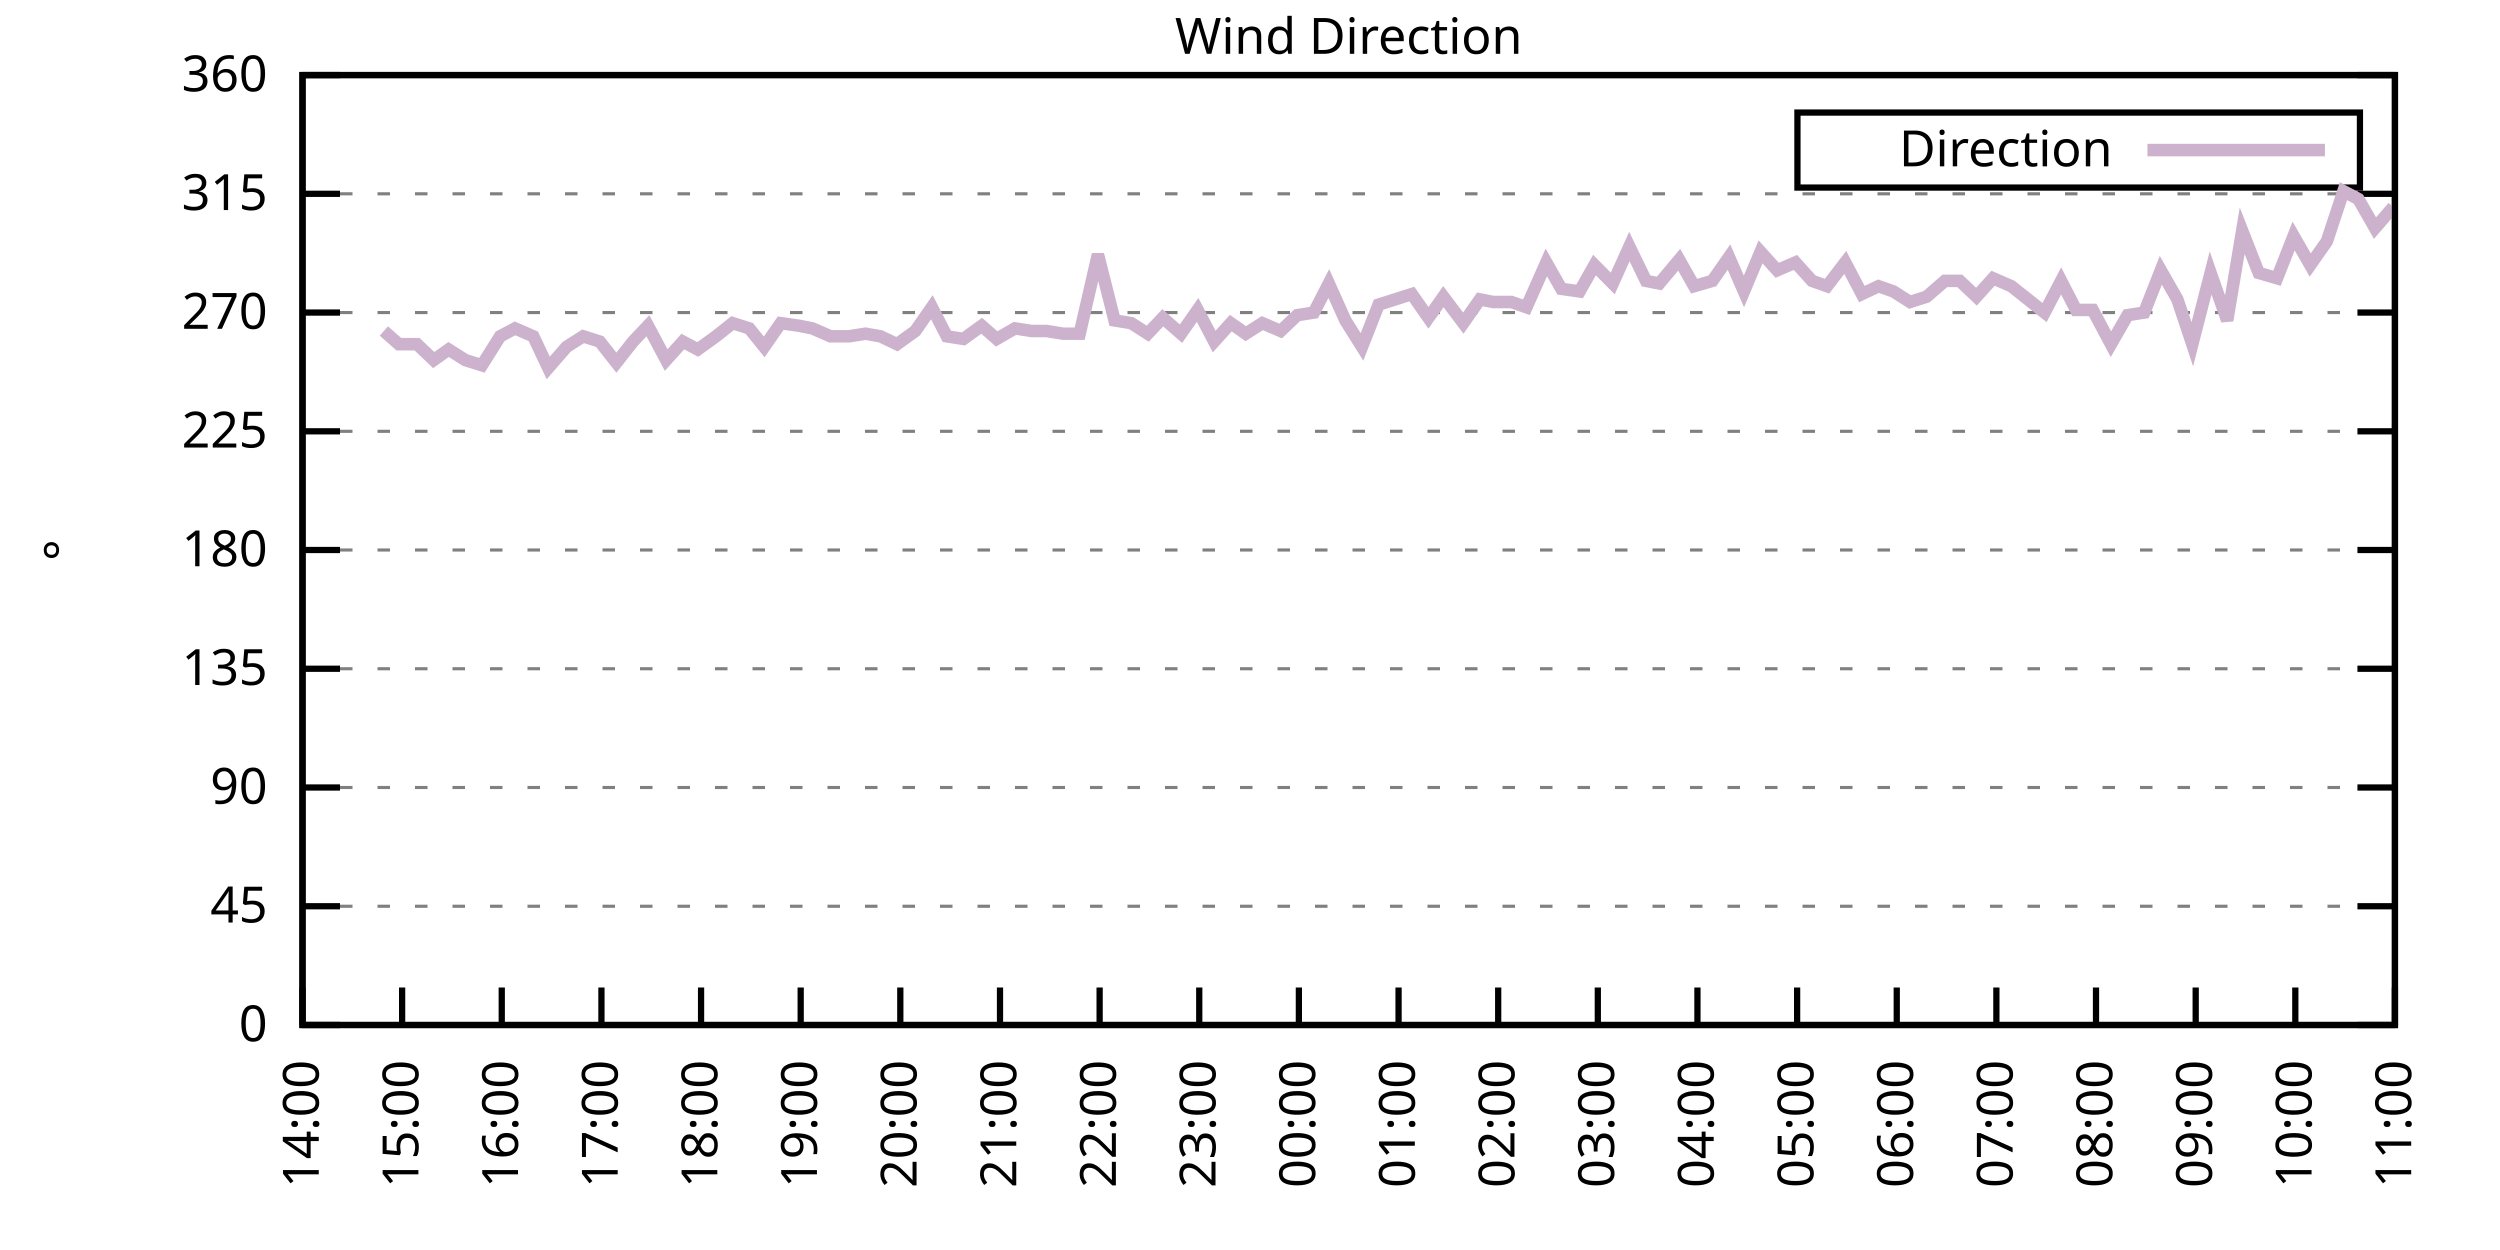
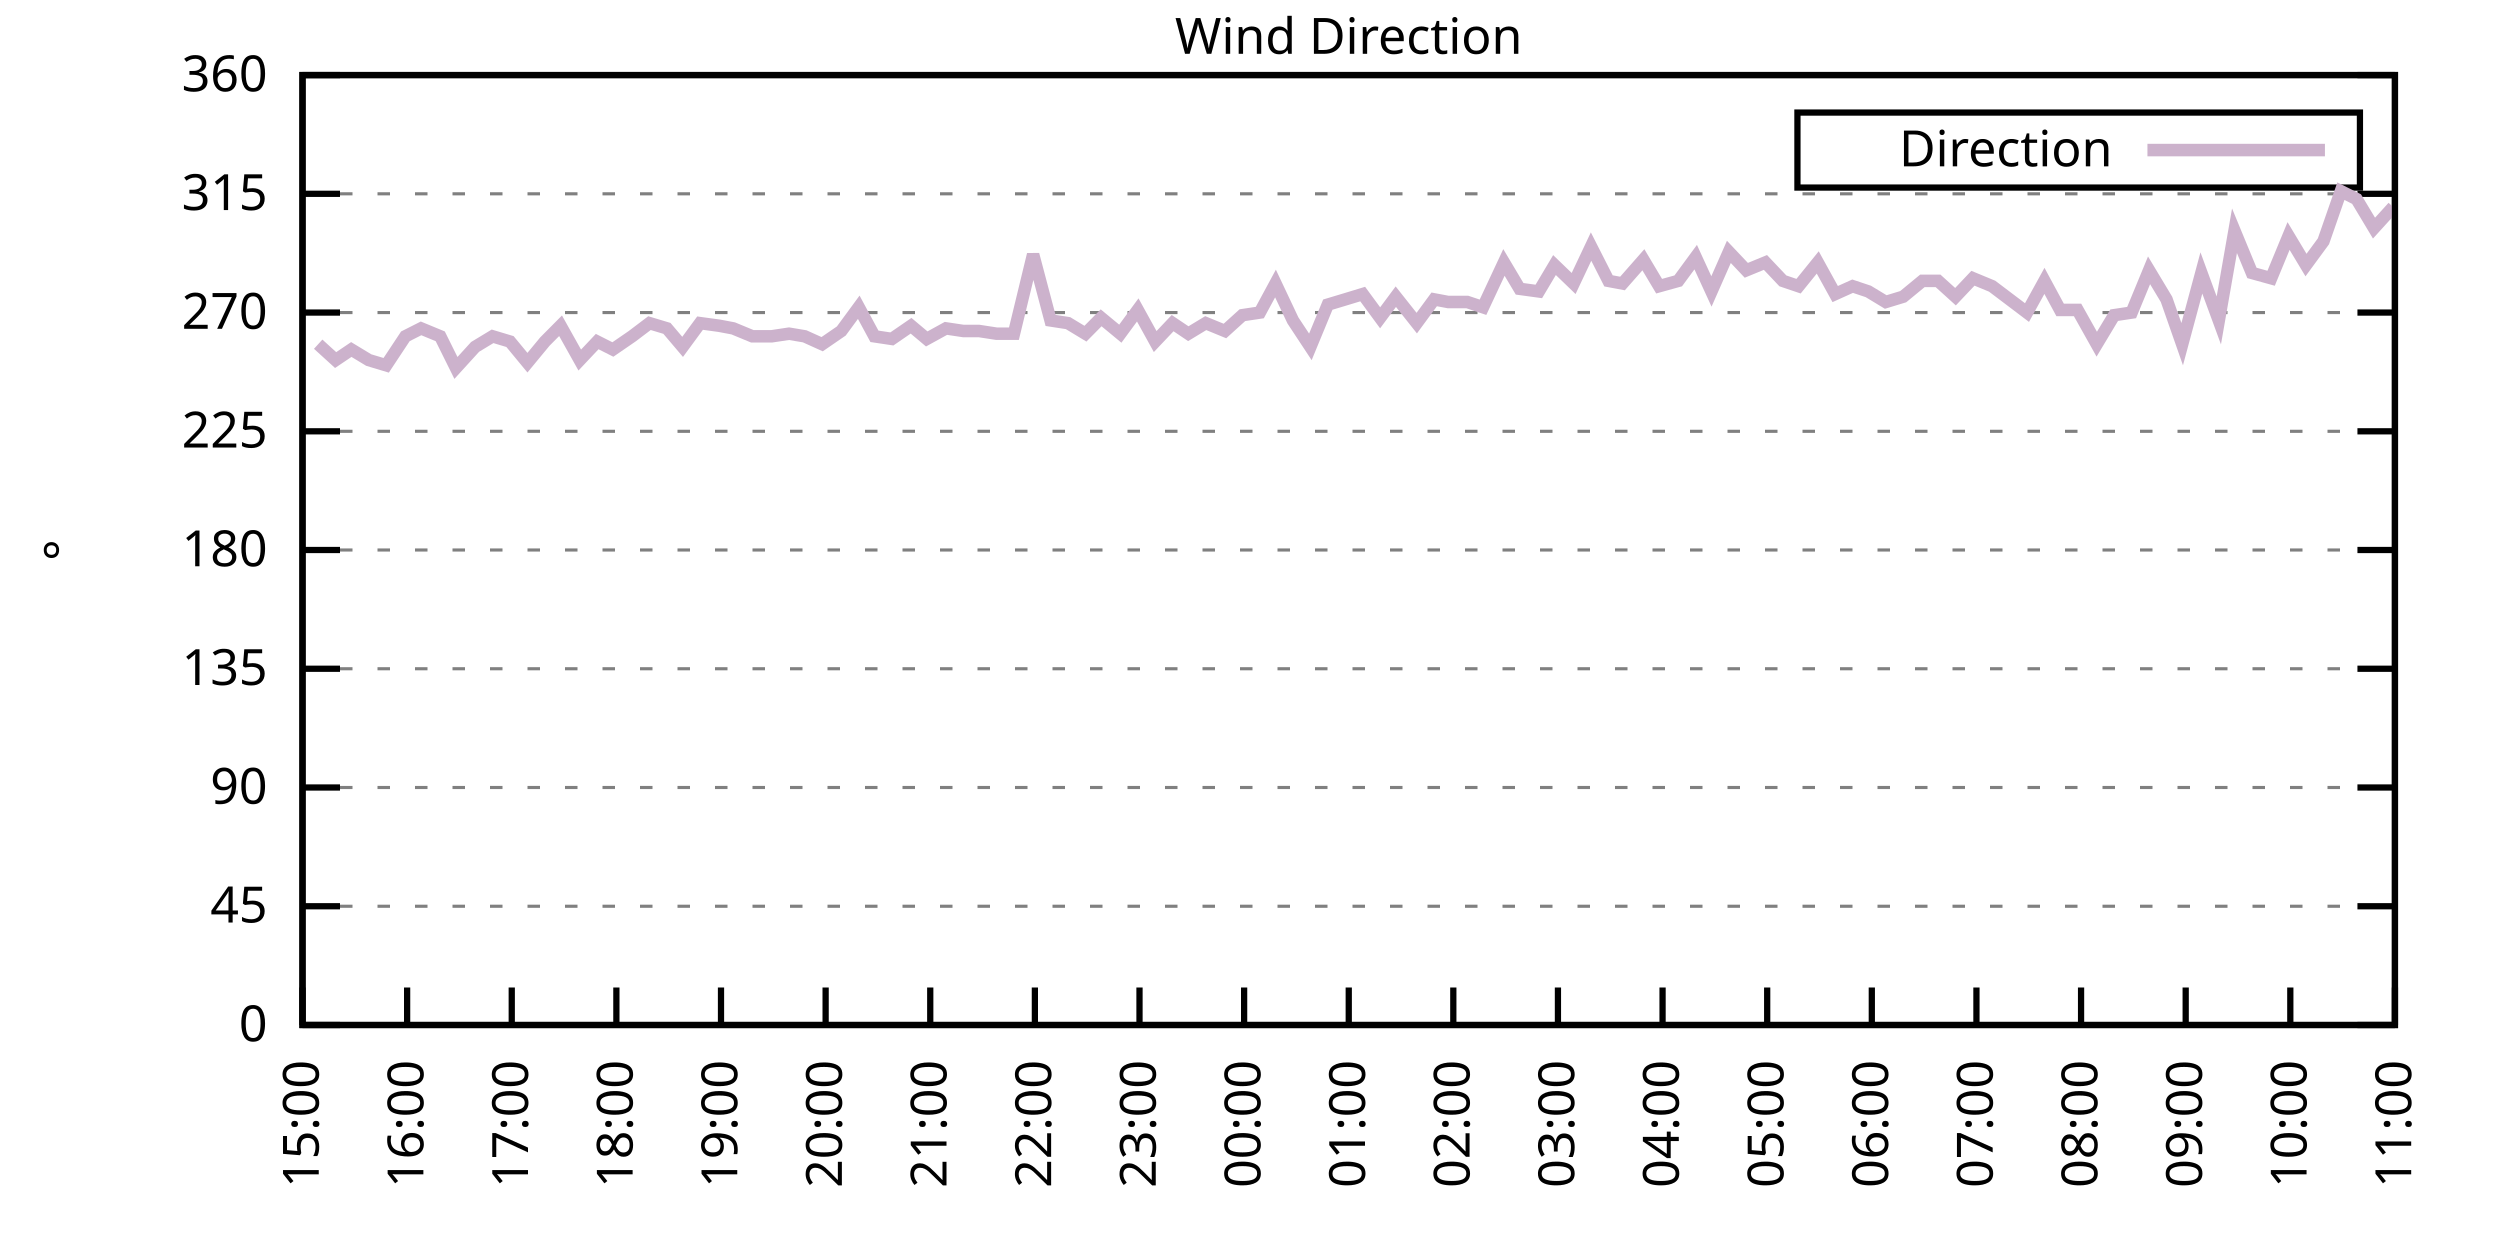
<svg xmlns="http://www.w3.org/2000/svg" xmlns:xlink="http://www.w3.org/1999/xlink" width="400" height="200" viewBox="0 0 400 200">
  <g id="gnuplot_canvas">
    <rect x="0" y="0" width="400" height="200" fill="none" />
    <defs>
      <circle id="gpDot" r="0.5" stroke-width="0.5" stroke="currentColor" />
      <path id="gpPt0" stroke-width="0.333" stroke="currentColor" d="M-1,0 h2 M0,-1 v2" />
      <path id="gpPt1" stroke-width="0.333" stroke="currentColor" d="M-1,-1 L1,1 M1,-1 L-1,1" />
      <path id="gpPt2" stroke-width="0.333" stroke="currentColor" d="M-1,0 L1,0 M0,-1 L0,1 M-1,-1 L1,1 M-1,1 L1,-1" />
      <rect id="gpPt3" stroke-width="0.333" stroke="currentColor" x="-1" y="-1" width="2" height="2" />
      <rect id="gpPt4" stroke-width="0.333" stroke="currentColor" fill="currentColor" x="-1" y="-1" width="2" height="2" />
      <circle id="gpPt5" stroke-width="0.333" stroke="currentColor" cx="0" cy="0" r="1" />
      <use xlink:href="#gpPt5" id="gpPt6" fill="currentColor" stroke="none" />
      <path id="gpPt7" stroke-width="0.333" stroke="currentColor" d="M0,-1.33 L-1.33,0.67 L1.33,0.67 z" />
      <use xlink:href="#gpPt7" id="gpPt8" fill="currentColor" stroke="none" />
      <use xlink:href="#gpPt7" id="gpPt9" stroke="currentColor" transform="rotate(180)" />
      <use xlink:href="#gpPt9" id="gpPt10" fill="currentColor" stroke="none" />
      <use xlink:href="#gpPt3" id="gpPt11" stroke="currentColor" transform="rotate(45)" />
      <use xlink:href="#gpPt11" id="gpPt12" fill="currentColor" stroke="none" />
      <path id="gpPt13" stroke-width="0.333" stroke="currentColor" d="M0,1.330 L1.265,0.411 L0.782,-1.067 L-0.782,-1.076 L-1.265,0.411 z" />
      <use xlink:href="#gpPt13" id="gpPt14" fill="currentColor" stroke="none" />
      <filter id="textbox" filterUnits="objectBoundingBox" x="0" y="0" height="1" width="1">
        <feFlood flood-color="white" flood-opacity="1" result="bgnd" />
        <feComposite in="SourceGraphic" in2="bgnd" operator="atop" />
      </filter>
      <filter id="greybox" filterUnits="objectBoundingBox" x="0" y="0" height="1" width="1">
        <feFlood flood-color="lightgrey" flood-opacity="1" result="grey" />
        <feComposite in="SourceGraphic" in2="grey" operator="atop" />
      </filter>
    </defs>
    <g fill="none" color="white" stroke="currentColor" stroke-width="1.00" stroke-linecap="butt" stroke-linejoin="miter">
</g>
    <g fill="none" color="black" stroke="currentColor" stroke-width="1.00" stroke-linecap="butt" stroke-linejoin="miter">
      <g stroke="none" shape-rendering="crispEdges">
        <polygon fill="rgb(255, 255, 255)" points="48.40,164.00 383.18,164.00 383.18,12.02 48.40,12.02 " />
      </g>
    </g>
    <g fill="none" color="black" stroke="currentColor" stroke-width="1.00" stroke-linecap="butt" stroke-linejoin="miter">
</g>
    <g fill="none" color="black" stroke="black" stroke-width="0.50" stroke-linecap="butt" stroke-linejoin="miter">
</g>
    <g fill="none" color="gray" stroke="currentColor" stroke-width="0.50" stroke-linecap="butt" stroke-linejoin="miter">
      <path stroke="gray" stroke-dasharray="2,4" class="gridline" d="M48.40,164.00 L383.19,164.00  " />
    </g>
    <g fill="none" color="gray" stroke="gray" stroke-width="1.00" stroke-linecap="butt" stroke-linejoin="miter">
</g>
    <g fill="none" color="black" stroke="currentColor" stroke-width="1.00" stroke-linecap="butt" stroke-linejoin="miter">
      <path stroke="black" d="M48.40,164.00 L54.40,164.00 M383.19,164.00 L377.19,164.00  " />
      <g transform="translate(42.80,166.60)" stroke="none" fill="black" font-family="Sans" font-size="8.00" text-anchor="end">
        <text>
          <tspan font-family="Sans"> 0</tspan>
        </text>
      </g>
    </g>
    <g fill="none" color="black" stroke="currentColor" stroke-width="1.00" stroke-linecap="butt" stroke-linejoin="miter">
</g>
    <g fill="none" color="black" stroke="black" stroke-width="0.50" stroke-linecap="butt" stroke-linejoin="miter">
</g>
    <g fill="none" color="gray" stroke="currentColor" stroke-width="0.50" stroke-linecap="butt" stroke-linejoin="miter">
      <path stroke="gray" stroke-dasharray="2,4" class="gridline" d="M48.40,145.00 L383.19,145.00  " />
    </g>
    <g fill="none" color="gray" stroke="gray" stroke-width="1.00" stroke-linecap="butt" stroke-linejoin="miter">
</g>
    <g fill="none" color="black" stroke="currentColor" stroke-width="1.00" stroke-linecap="butt" stroke-linejoin="miter">
      <path stroke="black" d="M48.40,145.00 L54.40,145.00 M383.19,145.00 L377.19,145.00  " />
      <g transform="translate(42.80,147.60)" stroke="none" fill="black" font-family="Sans" font-size="8.00" text-anchor="end">
        <text>
          <tspan font-family="Sans"> 45</tspan>
        </text>
      </g>
    </g>
    <g fill="none" color="black" stroke="currentColor" stroke-width="1.00" stroke-linecap="butt" stroke-linejoin="miter">
</g>
    <g fill="none" color="black" stroke="black" stroke-width="0.50" stroke-linecap="butt" stroke-linejoin="miter">
</g>
    <g fill="none" color="gray" stroke="currentColor" stroke-width="0.50" stroke-linecap="butt" stroke-linejoin="miter">
      <path stroke="gray" stroke-dasharray="2,4" class="gridline" d="M48.40,126.00 L383.19,126.00  " />
    </g>
    <g fill="none" color="gray" stroke="gray" stroke-width="1.00" stroke-linecap="butt" stroke-linejoin="miter">
</g>
    <g fill="none" color="black" stroke="currentColor" stroke-width="1.00" stroke-linecap="butt" stroke-linejoin="miter">
      <path stroke="black" d="M48.40,126.00 L54.40,126.00 M383.19,126.00 L377.19,126.00  " />
      <g transform="translate(42.80,128.60)" stroke="none" fill="black" font-family="Sans" font-size="8.00" text-anchor="end">
        <text>
          <tspan font-family="Sans"> 90</tspan>
        </text>
      </g>
    </g>
    <g fill="none" color="black" stroke="currentColor" stroke-width="1.00" stroke-linecap="butt" stroke-linejoin="miter">
</g>
    <g fill="none" color="black" stroke="black" stroke-width="0.50" stroke-linecap="butt" stroke-linejoin="miter">
</g>
    <g fill="none" color="gray" stroke="currentColor" stroke-width="0.50" stroke-linecap="butt" stroke-linejoin="miter">
      <path stroke="gray" stroke-dasharray="2,4" class="gridline" d="M48.40,107.00 L383.19,107.00  " />
    </g>
    <g fill="none" color="gray" stroke="gray" stroke-width="1.00" stroke-linecap="butt" stroke-linejoin="miter">
</g>
    <g fill="none" color="black" stroke="currentColor" stroke-width="1.00" stroke-linecap="butt" stroke-linejoin="miter">
      <path stroke="black" d="M48.40,107.00 L54.40,107.00 M383.19,107.00 L377.19,107.00  " />
      <g transform="translate(42.80,109.60)" stroke="none" fill="black" font-family="Sans" font-size="8.00" text-anchor="end">
        <text>
          <tspan font-family="Sans"> 135</tspan>
        </text>
      </g>
    </g>
    <g fill="none" color="black" stroke="currentColor" stroke-width="1.00" stroke-linecap="butt" stroke-linejoin="miter">
</g>
    <g fill="none" color="black" stroke="black" stroke-width="0.50" stroke-linecap="butt" stroke-linejoin="miter">
</g>
    <g fill="none" color="gray" stroke="currentColor" stroke-width="0.50" stroke-linecap="butt" stroke-linejoin="miter">
      <path stroke="gray" stroke-dasharray="2,4" class="gridline" d="M48.40,88.00 L383.19,88.00  " />
    </g>
    <g fill="none" color="gray" stroke="gray" stroke-width="1.00" stroke-linecap="butt" stroke-linejoin="miter">
</g>
    <g fill="none" color="black" stroke="currentColor" stroke-width="1.00" stroke-linecap="butt" stroke-linejoin="miter">
      <path stroke="black" d="M48.40,88.00 L54.40,88.00 M383.19,88.00 L377.19,88.00  " />
      <g transform="translate(42.80,90.60)" stroke="none" fill="black" font-family="Sans" font-size="8.00" text-anchor="end">
        <text>
          <tspan font-family="Sans"> 180</tspan>
        </text>
      </g>
    </g>
    <g fill="none" color="black" stroke="currentColor" stroke-width="1.00" stroke-linecap="butt" stroke-linejoin="miter">
</g>
    <g fill="none" color="black" stroke="black" stroke-width="0.50" stroke-linecap="butt" stroke-linejoin="miter">
</g>
    <g fill="none" color="gray" stroke="currentColor" stroke-width="0.50" stroke-linecap="butt" stroke-linejoin="miter">
      <path stroke="gray" stroke-dasharray="2,4" class="gridline" d="M48.40,69.01 L383.19,69.01  " />
    </g>
    <g fill="none" color="gray" stroke="gray" stroke-width="1.00" stroke-linecap="butt" stroke-linejoin="miter">
</g>
    <g fill="none" color="black" stroke="currentColor" stroke-width="1.00" stroke-linecap="butt" stroke-linejoin="miter">
      <path stroke="black" d="M48.40,69.01 L54.40,69.01 M383.19,69.01 L377.19,69.01  " />
      <g transform="translate(42.80,71.61)" stroke="none" fill="black" font-family="Sans" font-size="8.00" text-anchor="end">
        <text>
          <tspan font-family="Sans"> 225</tspan>
        </text>
      </g>
    </g>
    <g fill="none" color="black" stroke="currentColor" stroke-width="1.00" stroke-linecap="butt" stroke-linejoin="miter">
</g>
    <g fill="none" color="black" stroke="black" stroke-width="0.50" stroke-linecap="butt" stroke-linejoin="miter">
</g>
    <g fill="none" color="gray" stroke="currentColor" stroke-width="0.50" stroke-linecap="butt" stroke-linejoin="miter">
      <path stroke="gray" stroke-dasharray="2,4" class="gridline" d="M48.40,50.01 L383.19,50.01  " />
    </g>
    <g fill="none" color="gray" stroke="gray" stroke-width="1.00" stroke-linecap="butt" stroke-linejoin="miter">
</g>
    <g fill="none" color="black" stroke="currentColor" stroke-width="1.00" stroke-linecap="butt" stroke-linejoin="miter">
      <path stroke="black" d="M48.40,50.01 L54.40,50.01 M383.19,50.01 L377.19,50.01  " />
      <g transform="translate(42.80,52.61)" stroke="none" fill="black" font-family="Sans" font-size="8.00" text-anchor="end">
        <text>
          <tspan font-family="Sans"> 270</tspan>
        </text>
      </g>
    </g>
    <g fill="none" color="black" stroke="currentColor" stroke-width="1.00" stroke-linecap="butt" stroke-linejoin="miter">
</g>
    <g fill="none" color="black" stroke="black" stroke-width="0.50" stroke-linecap="butt" stroke-linejoin="miter">
</g>
    <g fill="none" color="gray" stroke="currentColor" stroke-width="0.50" stroke-linecap="butt" stroke-linejoin="miter">
      <path stroke="gray" stroke-dasharray="2,4" class="gridline" d="M48.40,31.01 L383.19,31.01  " />
    </g>
    <g fill="none" color="gray" stroke="gray" stroke-width="1.00" stroke-linecap="butt" stroke-linejoin="miter">
</g>
    <g fill="none" color="black" stroke="currentColor" stroke-width="1.00" stroke-linecap="butt" stroke-linejoin="miter">
      <path stroke="black" d="M48.40,31.01 L54.40,31.01 M383.19,31.01 L377.19,31.01  " />
      <g transform="translate(42.80,33.61)" stroke="none" fill="black" font-family="Sans" font-size="8.00" text-anchor="end">
        <text>
          <tspan font-family="Sans"> 315</tspan>
        </text>
      </g>
    </g>
    <g fill="none" color="black" stroke="currentColor" stroke-width="1.00" stroke-linecap="butt" stroke-linejoin="miter">
</g>
    <g fill="none" color="black" stroke="black" stroke-width="0.50" stroke-linecap="butt" stroke-linejoin="miter">
</g>
    <g fill="none" color="gray" stroke="currentColor" stroke-width="0.50" stroke-linecap="butt" stroke-linejoin="miter">
      <path stroke="gray" stroke-dasharray="2,4" class="gridline" d="M48.40,12.01 L383.19,12.01  " />
    </g>
    <g fill="none" color="gray" stroke="gray" stroke-width="1.00" stroke-linecap="butt" stroke-linejoin="miter">
</g>
    <g fill="none" color="black" stroke="currentColor" stroke-width="1.00" stroke-linecap="butt" stroke-linejoin="miter">
      <path stroke="black" d="M48.40,12.01 L54.40,12.01 M383.19,12.01 L377.19,12.01  " />
      <g transform="translate(42.80,14.61)" stroke="none" fill="black" font-family="Sans" font-size="8.00" text-anchor="end">
        <text>
          <tspan font-family="Sans"> 360</tspan>
        </text>
      </g>
    </g>
    <g fill="none" color="black" stroke="currentColor" stroke-width="1.00" stroke-linecap="butt" stroke-linejoin="miter">
      <path stroke="black" d="M48.40,164.00 L48.40,158.00  " />
      <g transform="translate(51.00,169.60) rotate(270.00)" stroke="none" fill="black" font-family="Sans" font-size="8.00" text-anchor="end">
        <text>
-           <tspan font-family="Sans">14:00</tspan>
-         </text>
-       </g>
-     </g>
-     <g fill="none" color="black" stroke="currentColor" stroke-width="1.00" stroke-linecap="butt" stroke-linejoin="miter">
-       <path stroke="black" d="M64.34,164.00 L64.34,158.00  " />
-       <g transform="translate(66.94,169.60) rotate(270.00)" stroke="none" fill="black" font-family="Sans" font-size="8.00" text-anchor="end">
-         <text>
          <tspan font-family="Sans">15:00</tspan>
        </text>
      </g>
    </g>
    <g fill="none" color="black" stroke="currentColor" stroke-width="1.00" stroke-linecap="butt" stroke-linejoin="miter">
-       <path stroke="black" d="M80.28,164.00 L80.28,158.00  " />
-       <g transform="translate(82.88,169.60) rotate(270.00)" stroke="none" fill="black" font-family="Sans" font-size="8.00" text-anchor="end">
+       <path stroke="black" d="M65.14,164.00 L65.14,158.00  " />
+       <g transform="translate(67.74,169.60) rotate(270.00)" stroke="none" fill="black" font-family="Sans" font-size="8.00" text-anchor="end">
        <text>
          <tspan font-family="Sans">16:00</tspan>
        </text>
      </g>
    </g>
    <g fill="none" color="black" stroke="currentColor" stroke-width="1.00" stroke-linecap="butt" stroke-linejoin="miter">
-       <path stroke="black" d="M96.23,164.00 L96.23,158.00  " />
-       <g transform="translate(98.83,169.60) rotate(270.00)" stroke="none" fill="black" font-family="Sans" font-size="8.00" text-anchor="end">
+       <path stroke="black" d="M81.88,164.00 L81.88,158.00  " />
+       <g transform="translate(84.48,169.60) rotate(270.00)" stroke="none" fill="black" font-family="Sans" font-size="8.00" text-anchor="end">
        <text>
          <tspan font-family="Sans">17:00</tspan>
        </text>
      </g>
    </g>
    <g fill="none" color="black" stroke="currentColor" stroke-width="1.00" stroke-linecap="butt" stroke-linejoin="miter">
-       <path stroke="black" d="M112.17,164.00 L112.17,158.00  " />
-       <g transform="translate(114.77,169.60) rotate(270.00)" stroke="none" fill="black" font-family="Sans" font-size="8.00" text-anchor="end">
+       <path stroke="black" d="M98.62,164.00 L98.62,158.00  " />
+       <g transform="translate(101.22,169.60) rotate(270.00)" stroke="none" fill="black" font-family="Sans" font-size="8.00" text-anchor="end">
        <text>
          <tspan font-family="Sans">18:00</tspan>
        </text>
      </g>
    </g>
    <g fill="none" color="black" stroke="currentColor" stroke-width="1.00" stroke-linecap="butt" stroke-linejoin="miter">
-       <path stroke="black" d="M128.11,164.00 L128.11,158.00  " />
-       <g transform="translate(130.71,169.60) rotate(270.00)" stroke="none" fill="black" font-family="Sans" font-size="8.00" text-anchor="end">
+       <path stroke="black" d="M115.36,164.00 L115.36,158.00  " />
+       <g transform="translate(117.96,169.60) rotate(270.00)" stroke="none" fill="black" font-family="Sans" font-size="8.00" text-anchor="end">
        <text>
          <tspan font-family="Sans">19:00</tspan>
        </text>
      </g>
    </g>
    <g fill="none" color="black" stroke="currentColor" stroke-width="1.00" stroke-linecap="butt" stroke-linejoin="miter">
-       <path stroke="black" d="M144.05,164.00 L144.05,158.00  " />
-       <g transform="translate(146.65,169.60) rotate(270.00)" stroke="none" fill="black" font-family="Sans" font-size="8.00" text-anchor="end">
+       <path stroke="black" d="M132.10,164.00 L132.10,158.00  " />
+       <g transform="translate(134.70,169.60) rotate(270.00)" stroke="none" fill="black" font-family="Sans" font-size="8.00" text-anchor="end">
        <text>
          <tspan font-family="Sans">20:00</tspan>
        </text>
      </g>
    </g>
    <g fill="none" color="black" stroke="currentColor" stroke-width="1.00" stroke-linecap="butt" stroke-linejoin="miter">
-       <path stroke="black" d="M160.00,164.00 L160.00,158.00  " />
-       <g transform="translate(162.60,169.60) rotate(270.00)" stroke="none" fill="black" font-family="Sans" font-size="8.00" text-anchor="end">
+       <path stroke="black" d="M148.84,164.00 L148.84,158.00  " />
+       <g transform="translate(151.44,169.60) rotate(270.00)" stroke="none" fill="black" font-family="Sans" font-size="8.00" text-anchor="end">
        <text>
          <tspan font-family="Sans">21:00</tspan>
        </text>
      </g>
    </g>
    <g fill="none" color="black" stroke="currentColor" stroke-width="1.00" stroke-linecap="butt" stroke-linejoin="miter">
-       <path stroke="black" d="M175.94,164.00 L175.94,158.00  " />
-       <g transform="translate(178.54,169.60) rotate(270.00)" stroke="none" fill="black" font-family="Sans" font-size="8.00" text-anchor="end">
+       <path stroke="black" d="M165.58,164.00 L165.58,158.00  " />
+       <g transform="translate(168.18,169.60) rotate(270.00)" stroke="none" fill="black" font-family="Sans" font-size="8.00" text-anchor="end">
        <text>
          <tspan font-family="Sans">22:00</tspan>
        </text>
      </g>
    </g>
    <g fill="none" color="black" stroke="currentColor" stroke-width="1.00" stroke-linecap="butt" stroke-linejoin="miter">
-       <path stroke="black" d="M191.88,164.00 L191.88,158.00  " />
-       <g transform="translate(194.48,169.60) rotate(270.00)" stroke="none" fill="black" font-family="Sans" font-size="8.00" text-anchor="end">
+       <path stroke="black" d="M182.32,164.00 L182.32,158.00  " />
+       <g transform="translate(184.92,169.60) rotate(270.00)" stroke="none" fill="black" font-family="Sans" font-size="8.00" text-anchor="end">
        <text>
          <tspan font-family="Sans">23:00</tspan>
        </text>
      </g>
    </g>
    <g fill="none" color="black" stroke="currentColor" stroke-width="1.00" stroke-linecap="butt" stroke-linejoin="miter">
-       <path stroke="black" d="M207.82,164.00 L207.82,158.00  " />
-       <g transform="translate(210.42,169.60) rotate(270.00)" stroke="none" fill="black" font-family="Sans" font-size="8.00" text-anchor="end">
+       <path stroke="black" d="M199.06,164.00 L199.06,158.00  " />
+       <g transform="translate(201.66,169.60) rotate(270.00)" stroke="none" fill="black" font-family="Sans" font-size="8.00" text-anchor="end">
        <text>
          <tspan font-family="Sans">00:00</tspan>
        </text>
      </g>
    </g>
    <g fill="none" color="black" stroke="currentColor" stroke-width="1.00" stroke-linecap="butt" stroke-linejoin="miter">
-       <path stroke="black" d="M223.77,164.00 L223.77,158.00  " />
-       <g transform="translate(226.37,169.60) rotate(270.00)" stroke="none" fill="black" font-family="Sans" font-size="8.00" text-anchor="end">
+       <path stroke="black" d="M215.80,164.00 L215.80,158.00  " />
+       <g transform="translate(218.40,169.60) rotate(270.00)" stroke="none" fill="black" font-family="Sans" font-size="8.00" text-anchor="end">
        <text>
          <tspan font-family="Sans">01:00</tspan>
        </text>
      </g>
    </g>
    <g fill="none" color="black" stroke="currentColor" stroke-width="1.00" stroke-linecap="butt" stroke-linejoin="miter">
-       <path stroke="black" d="M239.71,164.00 L239.71,158.00  " />
-       <g transform="translate(242.31,169.60) rotate(270.00)" stroke="none" fill="black" font-family="Sans" font-size="8.00" text-anchor="end">
+       <path stroke="black" d="M232.53,164.00 L232.53,158.00  " />
+       <g transform="translate(235.13,169.60) rotate(270.00)" stroke="none" fill="black" font-family="Sans" font-size="8.00" text-anchor="end">
        <text>
          <tspan font-family="Sans">02:00</tspan>
        </text>
      </g>
    </g>
    <g fill="none" color="black" stroke="currentColor" stroke-width="1.00" stroke-linecap="butt" stroke-linejoin="miter">
-       <path stroke="black" d="M255.65,164.00 L255.65,158.00  " />
-       <g transform="translate(258.25,169.60) rotate(270.00)" stroke="none" fill="black" font-family="Sans" font-size="8.00" text-anchor="end">
+       <path stroke="black" d="M249.27,164.00 L249.27,158.00  " />
+       <g transform="translate(251.87,169.60) rotate(270.00)" stroke="none" fill="black" font-family="Sans" font-size="8.00" text-anchor="end">
        <text>
          <tspan font-family="Sans">03:00</tspan>
        </text>
      </g>
    </g>
    <g fill="none" color="black" stroke="currentColor" stroke-width="1.00" stroke-linecap="butt" stroke-linejoin="miter">
-       <path stroke="black" d="M271.59,164.00 L271.59,158.00  " />
-       <g transform="translate(274.19,169.60) rotate(270.00)" stroke="none" fill="black" font-family="Sans" font-size="8.00" text-anchor="end">
+       <path stroke="black" d="M266.01,164.00 L266.01,158.00  " />
+       <g transform="translate(268.61,169.60) rotate(270.00)" stroke="none" fill="black" font-family="Sans" font-size="8.00" text-anchor="end">
        <text>
          <tspan font-family="Sans">04:00</tspan>
        </text>
      </g>
    </g>
    <g fill="none" color="black" stroke="currentColor" stroke-width="1.00" stroke-linecap="butt" stroke-linejoin="miter">
-       <path stroke="black" d="M287.54,164.00 L287.54,158.00  " />
-       <g transform="translate(290.14,169.60) rotate(270.00)" stroke="none" fill="black" font-family="Sans" font-size="8.00" text-anchor="end">
+       <path stroke="black" d="M282.75,164.00 L282.75,158.00  " />
+       <g transform="translate(285.35,169.60) rotate(270.00)" stroke="none" fill="black" font-family="Sans" font-size="8.00" text-anchor="end">
        <text>
          <tspan font-family="Sans">05:00</tspan>
        </text>
      </g>
    </g>
    <g fill="none" color="black" stroke="currentColor" stroke-width="1.00" stroke-linecap="butt" stroke-linejoin="miter">
-       <path stroke="black" d="M303.48,164.00 L303.48,158.00  " />
-       <g transform="translate(306.08,169.60) rotate(270.00)" stroke="none" fill="black" font-family="Sans" font-size="8.00" text-anchor="end">
+       <path stroke="black" d="M299.49,164.00 L299.49,158.00  " />
+       <g transform="translate(302.09,169.60) rotate(270.00)" stroke="none" fill="black" font-family="Sans" font-size="8.00" text-anchor="end">
        <text>
          <tspan font-family="Sans">06:00</tspan>
        </text>
      </g>
    </g>
    <g fill="none" color="black" stroke="currentColor" stroke-width="1.00" stroke-linecap="butt" stroke-linejoin="miter">
-       <path stroke="black" d="M319.42,164.00 L319.42,158.00  " />
-       <g transform="translate(322.02,169.60) rotate(270.00)" stroke="none" fill="black" font-family="Sans" font-size="8.00" text-anchor="end">
+       <path stroke="black" d="M316.23,164.00 L316.23,158.00  " />
+       <g transform="translate(318.83,169.60) rotate(270.00)" stroke="none" fill="black" font-family="Sans" font-size="8.00" text-anchor="end">
        <text>
          <tspan font-family="Sans">07:00</tspan>
        </text>
      </g>
    </g>
    <g fill="none" color="black" stroke="currentColor" stroke-width="1.00" stroke-linecap="butt" stroke-linejoin="miter">
-       <path stroke="black" d="M335.36,164.00 L335.36,158.00  " />
-       <g transform="translate(337.96,169.60) rotate(270.00)" stroke="none" fill="black" font-family="Sans" font-size="8.00" text-anchor="end">
+       <path stroke="black" d="M332.97,164.00 L332.97,158.00  " />
+       <g transform="translate(335.57,169.60) rotate(270.00)" stroke="none" fill="black" font-family="Sans" font-size="8.00" text-anchor="end">
        <text>
          <tspan font-family="Sans">08:00</tspan>
        </text>
      </g>
    </g>
    <g fill="none" color="black" stroke="currentColor" stroke-width="1.00" stroke-linecap="butt" stroke-linejoin="miter">
-       <path stroke="black" d="M351.31,164.00 L351.31,158.00  " />
-       <g transform="translate(353.91,169.60) rotate(270.00)" stroke="none" fill="black" font-family="Sans" font-size="8.00" text-anchor="end">
+       <path stroke="black" d="M349.71,164.00 L349.71,158.00  " />
+       <g transform="translate(352.31,169.60) rotate(270.00)" stroke="none" fill="black" font-family="Sans" font-size="8.00" text-anchor="end">
        <text>
          <tspan font-family="Sans">09:00</tspan>
        </text>
      </g>
    </g>
    <g fill="none" color="black" stroke="currentColor" stroke-width="1.00" stroke-linecap="butt" stroke-linejoin="miter">
-       <path stroke="black" d="M367.25,164.00 L367.25,158.00  " />
-       <g transform="translate(369.85,169.60) rotate(270.00)" stroke="none" fill="black" font-family="Sans" font-size="8.00" text-anchor="end">
+       <path stroke="black" d="M366.45,164.00 L366.45,158.00  " />
+       <g transform="translate(369.05,169.60) rotate(270.00)" stroke="none" fill="black" font-family="Sans" font-size="8.00" text-anchor="end">
        <text>
          <tspan font-family="Sans">10:00</tspan>
        </text>
      </g>
    </g>
    <g fill="none" color="black" stroke="currentColor" stroke-width="1.00" stroke-linecap="butt" stroke-linejoin="miter">
      <path stroke="black" d="M383.19,164.00 L383.19,158.00  " />
      <g transform="translate(385.79,169.60) rotate(270.00)" stroke="none" fill="black" font-family="Sans" font-size="8.00" text-anchor="end">
        <text>
          <tspan font-family="Sans">11:00</tspan>
        </text>
      </g>
    </g>
    <g fill="none" color="black" stroke="currentColor" stroke-width="1.00" stroke-linecap="butt" stroke-linejoin="miter">
</g>
    <g fill="none" color="black" stroke="currentColor" stroke-width="1.00" stroke-linecap="butt" stroke-linejoin="miter">
      <path stroke="black" d="M48.40,12.01 L48.40,164.00 L383.19,164.00 L383.19,12.01 L48.40,12.01 Z  " />
    </g>
    <g fill="none" color="black" stroke="currentColor" stroke-width="1.00" stroke-linecap="butt" stroke-linejoin="miter">
</g>
    <g fill="none" color="black" stroke="currentColor" stroke-width="1.00" stroke-linecap="butt" stroke-linejoin="miter">
      <path stroke="black" d="M287.59,30.01 L287.59,18.01 L377.59,18.01 L377.59,30.01 L287.59,30.01 Z  " />
    </g>
    <g id="Wind_direction_plot_1">
      <g fill="none" color="white" stroke="black" stroke-width="2.00" stroke-linecap="butt" stroke-linejoin="miter">
</g>
      <g fill="none" color="black" stroke="currentColor" stroke-width="2.00" stroke-linecap="butt" stroke-linejoin="miter">
        <g transform="translate(337.99,26.61)" stroke="none" fill="black" font-family="Sans" font-size="8.00" text-anchor="end">
          <text>
            <tspan font-family="Sans">Direction</tspan>
          </text>
        </g>
      </g>
      <g fill="none" color="black" stroke="currentColor" stroke-width="2.00" stroke-linecap="butt" stroke-linejoin="miter">
-         <path stroke="rgb(204, 178, 204)" d="M343.59,24.01 L371.99,24.01 M61.42,52.96 L63.81,55.07 L66.73,55.07 L69.39,57.61 L71.78,55.92 L74.44,57.61   L77.10,58.45 L80.02,53.81 L82.41,52.54 L85.33,53.81 L87.72,58.87 L90.65,55.50 L93.30,53.81 L95.96,54.65   L98.62,58.03 L101.28,54.65 L103.67,52.12 L106.59,57.61 L109.25,54.65 L111.64,55.92 L114.56,53.81 L117.22,51.70   L119.88,52.54 L122.27,55.50 L124.92,51.70 L127.85,52.12 L129.97,52.54 L132.89,53.81 L135.82,53.81 L138.47,53.39   L140.87,53.81 L143.52,55.07 L146.45,52.96 L149.10,49.16 L151.49,53.81 L154.15,54.23 L157.07,52.12 L159.47,54.23   L162.39,52.54 L165.05,52.96 L167.44,52.96 L170.09,53.39 L172.75,53.39 L175.67,40.72 L178.33,51.27 L180.99,51.70   L183.64,53.39 L186.04,50.85 L188.96,53.39 L191.62,49.59 L194.27,54.65 L196.93,51.70 L199.32,53.39 L201.98,51.70   L204.90,52.96 L207.56,50.43 L210.22,50.01 L212.61,45.36 L215.26,51.27 L217.92,55.50 L220.58,48.74 L223.23,47.90   L225.89,47.05 L228.55,50.85 L230.94,47.47 L234.13,51.70 L236.79,47.90 L238.91,48.32 L241.83,48.32 L244.23,49.16   L247.41,41.99 L249.81,46.21 L252.73,46.63 L255.12,42.41 L258.04,45.36 L260.70,39.45 L263.36,44.94 L265.48,45.36   L268.67,41.56 L271.06,45.79 L273.98,44.94 L276.64,41.14 L279.03,46.63 L281.69,40.30 L284.35,43.25 L287.27,41.99   L289.93,44.94 L292.32,45.79 L295.24,41.99 L297.90,47.05 L300.56,45.79 L302.95,46.63 L305.60,48.32 L308.26,47.47   L311.18,44.94 L313.57,44.94 L316.23,47.47 L318.89,44.52 L321.81,45.79 L324.47,47.90 L327.13,50.01 L329.78,44.94   L332.17,49.59 L334.83,49.59 L337.75,55.07 L340.41,50.43 L343.07,50.01 L345.73,43.25 L348.38,47.90 L350.77,55.07   L353.70,43.67 L356.35,51.27 L358.75,36.92 L361.40,43.67 L364.32,44.52 L366.98,37.76 L369.64,42.41 L372.30,38.61   L374.95,30.59 L377.34,31.85 L380.00,36.50 L382.92,33.12  " />
+         <path stroke="rgb(204, 178, 204)" d="M343.59,24.01 L371.99,24.01 M50.91,55.07 L53.70,57.61 L56.21,55.92 L59.00,57.61 L61.79,58.45 L64.86,53.81   L67.37,52.54 L70.44,53.81 L72.95,58.87 L76.02,55.50 L78.81,53.81 L81.60,54.65 L84.39,58.03 L87.18,54.65   L89.69,52.12 L92.76,57.61 L95.55,54.65 L98.06,55.92 L101.13,53.81 L103.92,51.70 L106.71,52.54 L109.22,55.50   L112.01,51.70 L115.08,52.12 L117.31,52.54 L120.38,53.81 L123.45,53.81 L126.24,53.39 L128.75,53.81 L131.54,55.07   L134.61,52.96 L137.40,49.16 L139.91,53.81 L142.70,54.23 L145.77,52.12 L148.28,54.23 L151.35,52.54 L154.14,52.96   L156.65,52.96 L159.44,53.39 L162.23,53.39 L165.30,40.72 L168.09,51.27 L170.88,51.70 L173.67,53.39 L176.18,50.85   L179.25,53.39 L182.04,49.59 L184.83,54.65 L187.62,51.70 L190.13,53.39 L192.92,51.70 L195.99,52.96 L198.78,50.43   L201.57,50.01 L204.08,45.36 L206.87,51.27 L209.66,55.50 L212.45,48.74 L215.24,47.90 L218.03,47.05 L220.82,50.85   L223.33,47.47 L226.68,51.70 L229.47,47.90 L231.70,48.32 L234.77,48.32 L237.28,49.16 L240.63,41.99 L243.14,46.21   L246.21,46.63 L248.72,42.41 L251.78,45.36 L254.57,39.45 L257.36,44.94 L259.60,45.36 L262.94,41.56 L265.46,45.79   L268.52,44.94 L271.31,41.14 L273.83,46.63 L276.62,40.30 L279.41,43.25 L282.47,41.99 L285.26,44.94 L287.77,45.79   L290.84,41.99 L293.63,47.05 L296.42,45.79 L298.93,46.63 L301.72,48.32 L304.51,47.47 L307.58,44.94 L310.09,44.94   L312.88,47.47 L315.67,44.52 L318.74,45.79 L321.53,47.90 L324.32,50.01 L327.11,44.94 L329.62,49.59 L332.41,49.59   L335.48,55.07 L338.27,50.43 L341.06,50.01 L343.85,43.25 L346.64,47.90 L349.15,55.07 L352.22,43.67 L355.01,51.27   L357.52,36.92 L360.31,43.67 L363.38,44.52 L366.17,37.76 L368.96,42.41 L371.75,38.61 L374.54,30.59 L377.05,31.85   L379.84,36.50 L382.91,33.12  " />
      </g>
    </g>
    <g fill="none" color="black" stroke="currentColor" stroke-width="2.00" stroke-linecap="butt" stroke-linejoin="miter">
</g>
    <g fill="none" color="black" stroke="black" stroke-width="1.00" stroke-linecap="butt" stroke-linejoin="miter">
</g>
    <g fill="none" color="black" stroke="currentColor" stroke-width="1.00" stroke-linecap="butt" stroke-linejoin="miter">
      <path stroke="black" d="M48.40,12.01 L48.40,164.00 L383.19,164.00 L383.19,12.01 L48.40,12.01 Z  " />
      <g transform="translate(12.80,88.01) rotate(270.00)" stroke="none" fill="black" font-family="Sans" font-size="8.00" text-anchor="middle">
        <text>
          <tspan font-family="Sans">°</tspan>
        </text>
      </g>
    </g>
    <g fill="none" color="black" stroke="currentColor" stroke-width="1.00" stroke-linecap="butt" stroke-linejoin="miter">
</g>
    <g fill="none" color="black" stroke="currentColor" stroke-width="1.00" stroke-linecap="butt" stroke-linejoin="miter">
      <g transform="translate(215.79,8.61)" stroke="none" fill="black" font-family="Sans" font-size="8.00" text-anchor="middle">
        <text>
          <tspan font-family="Sans">Wind Direction</tspan>
        </text>
      </g>
    </g>
    <g fill="none" color="black" stroke="currentColor" stroke-width="1.00" stroke-linecap="butt" stroke-linejoin="miter">
</g>
  </g>
</svg>
